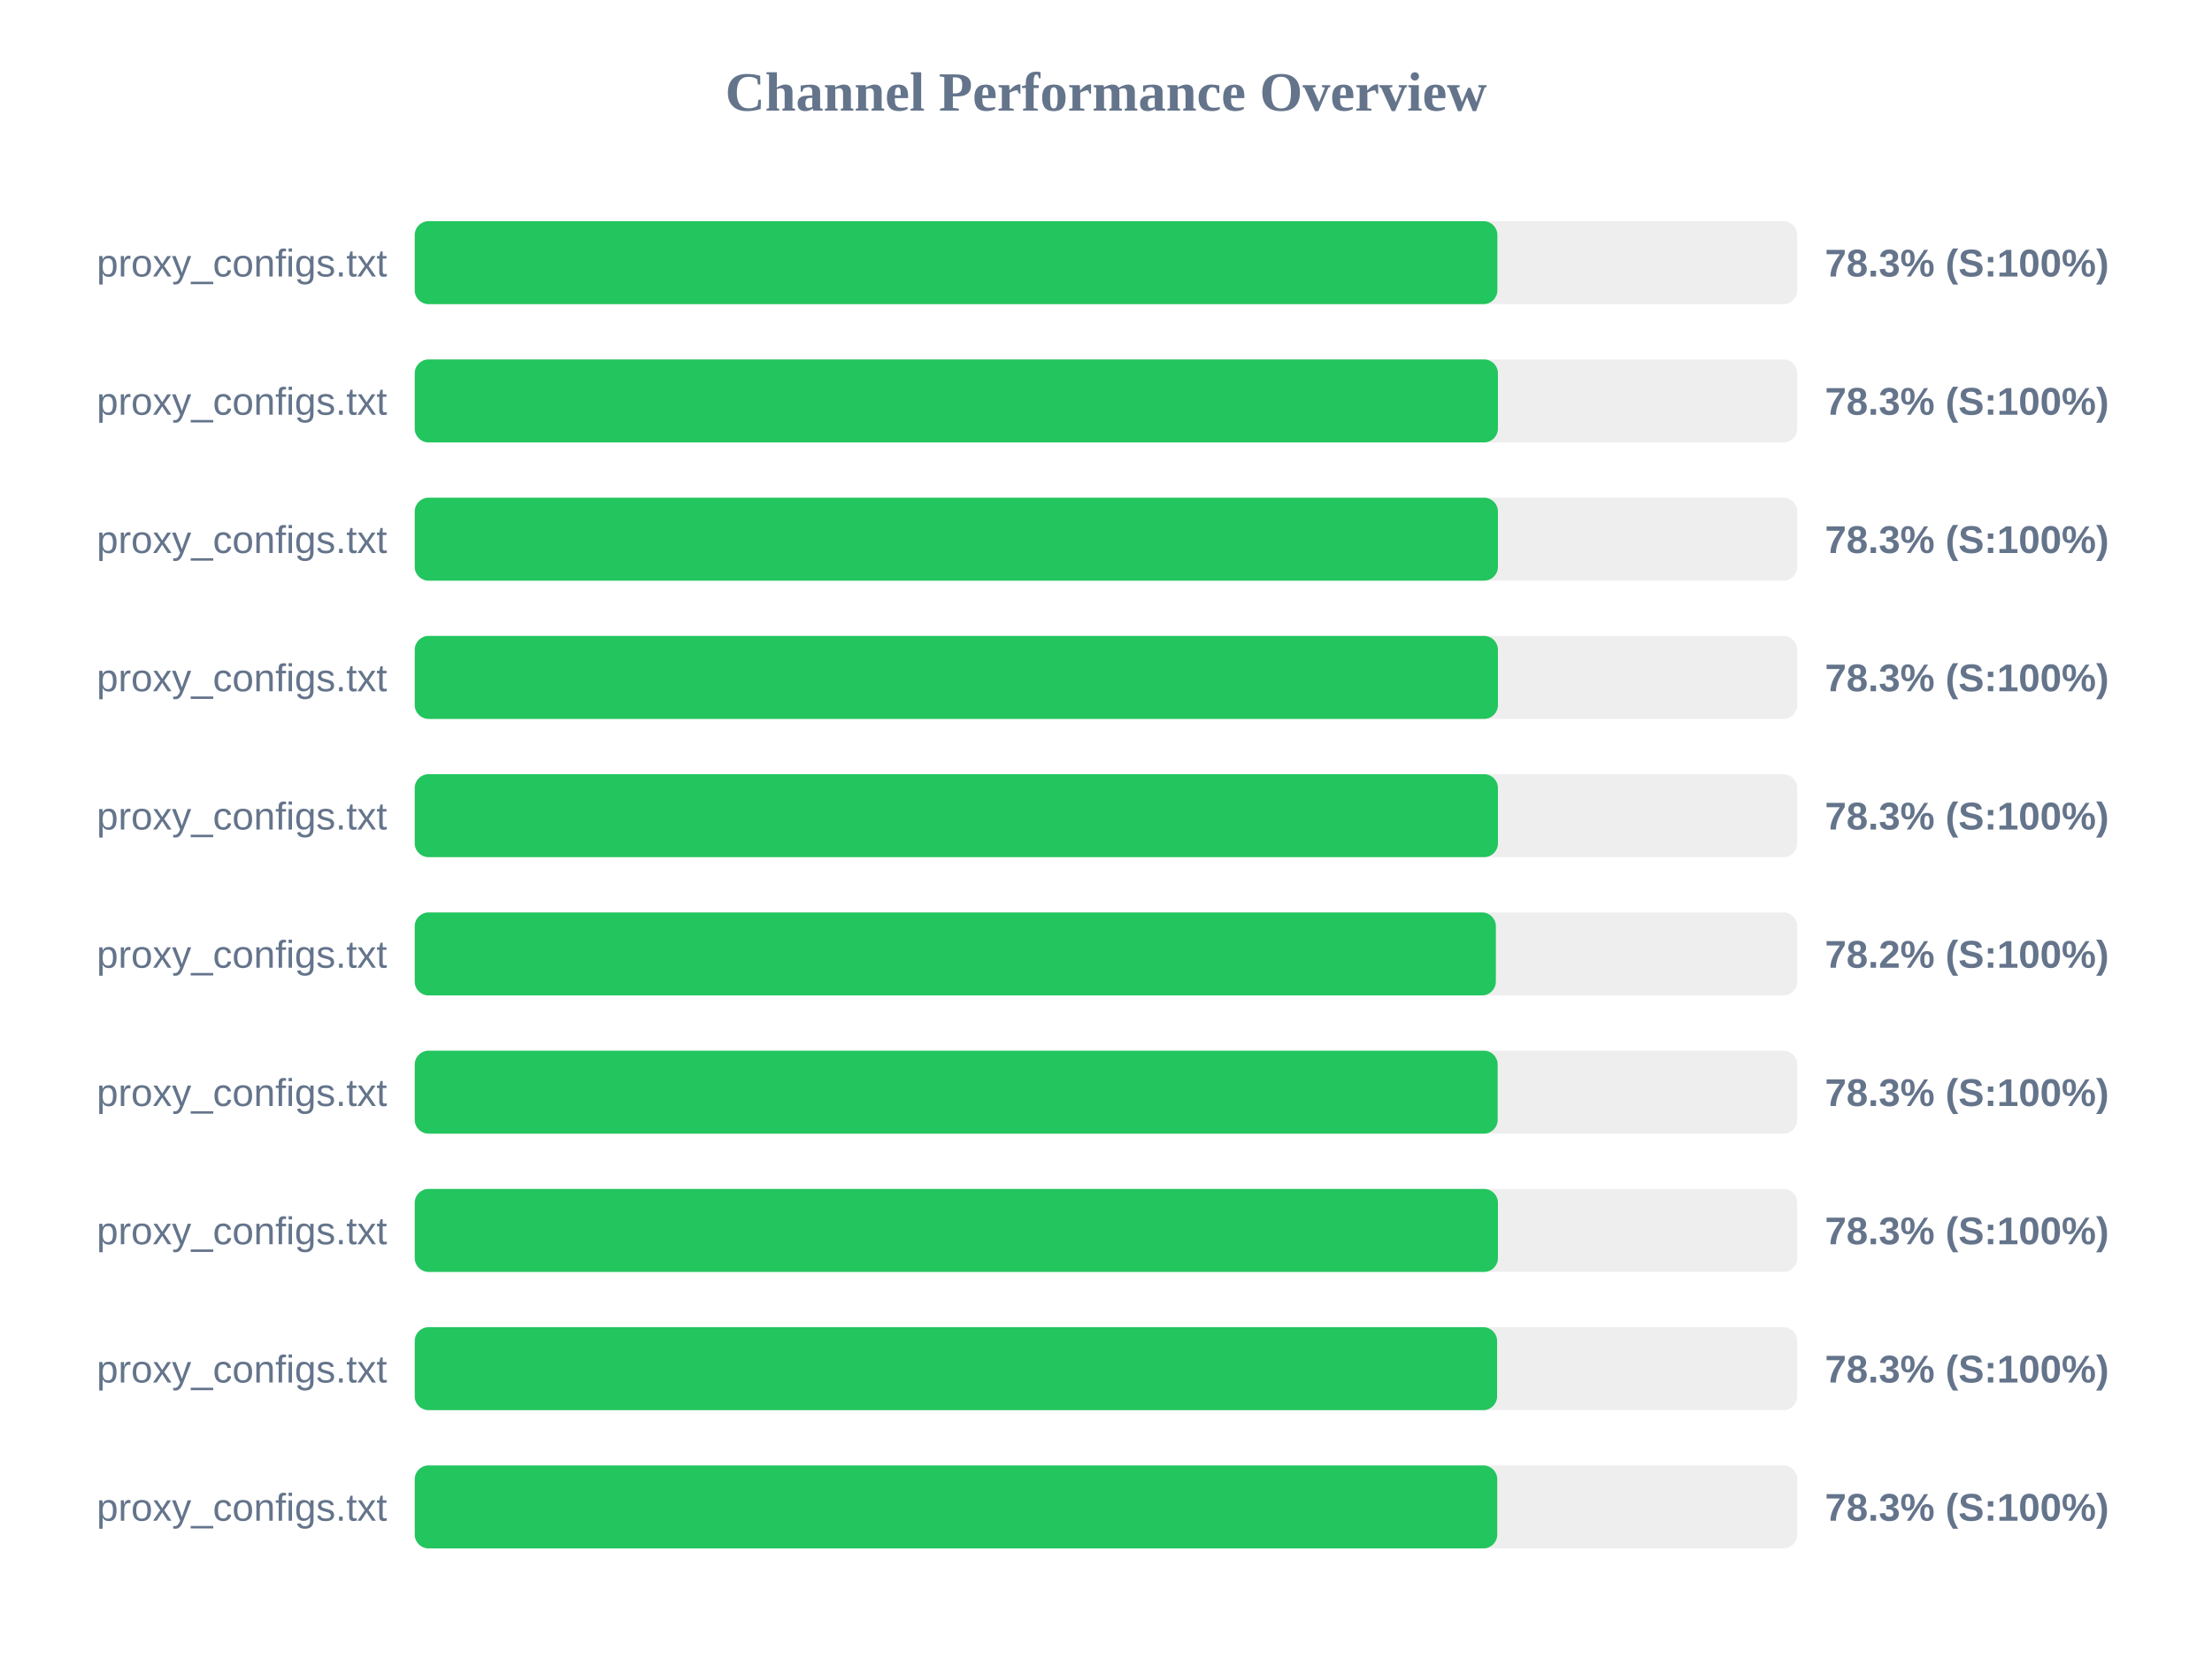
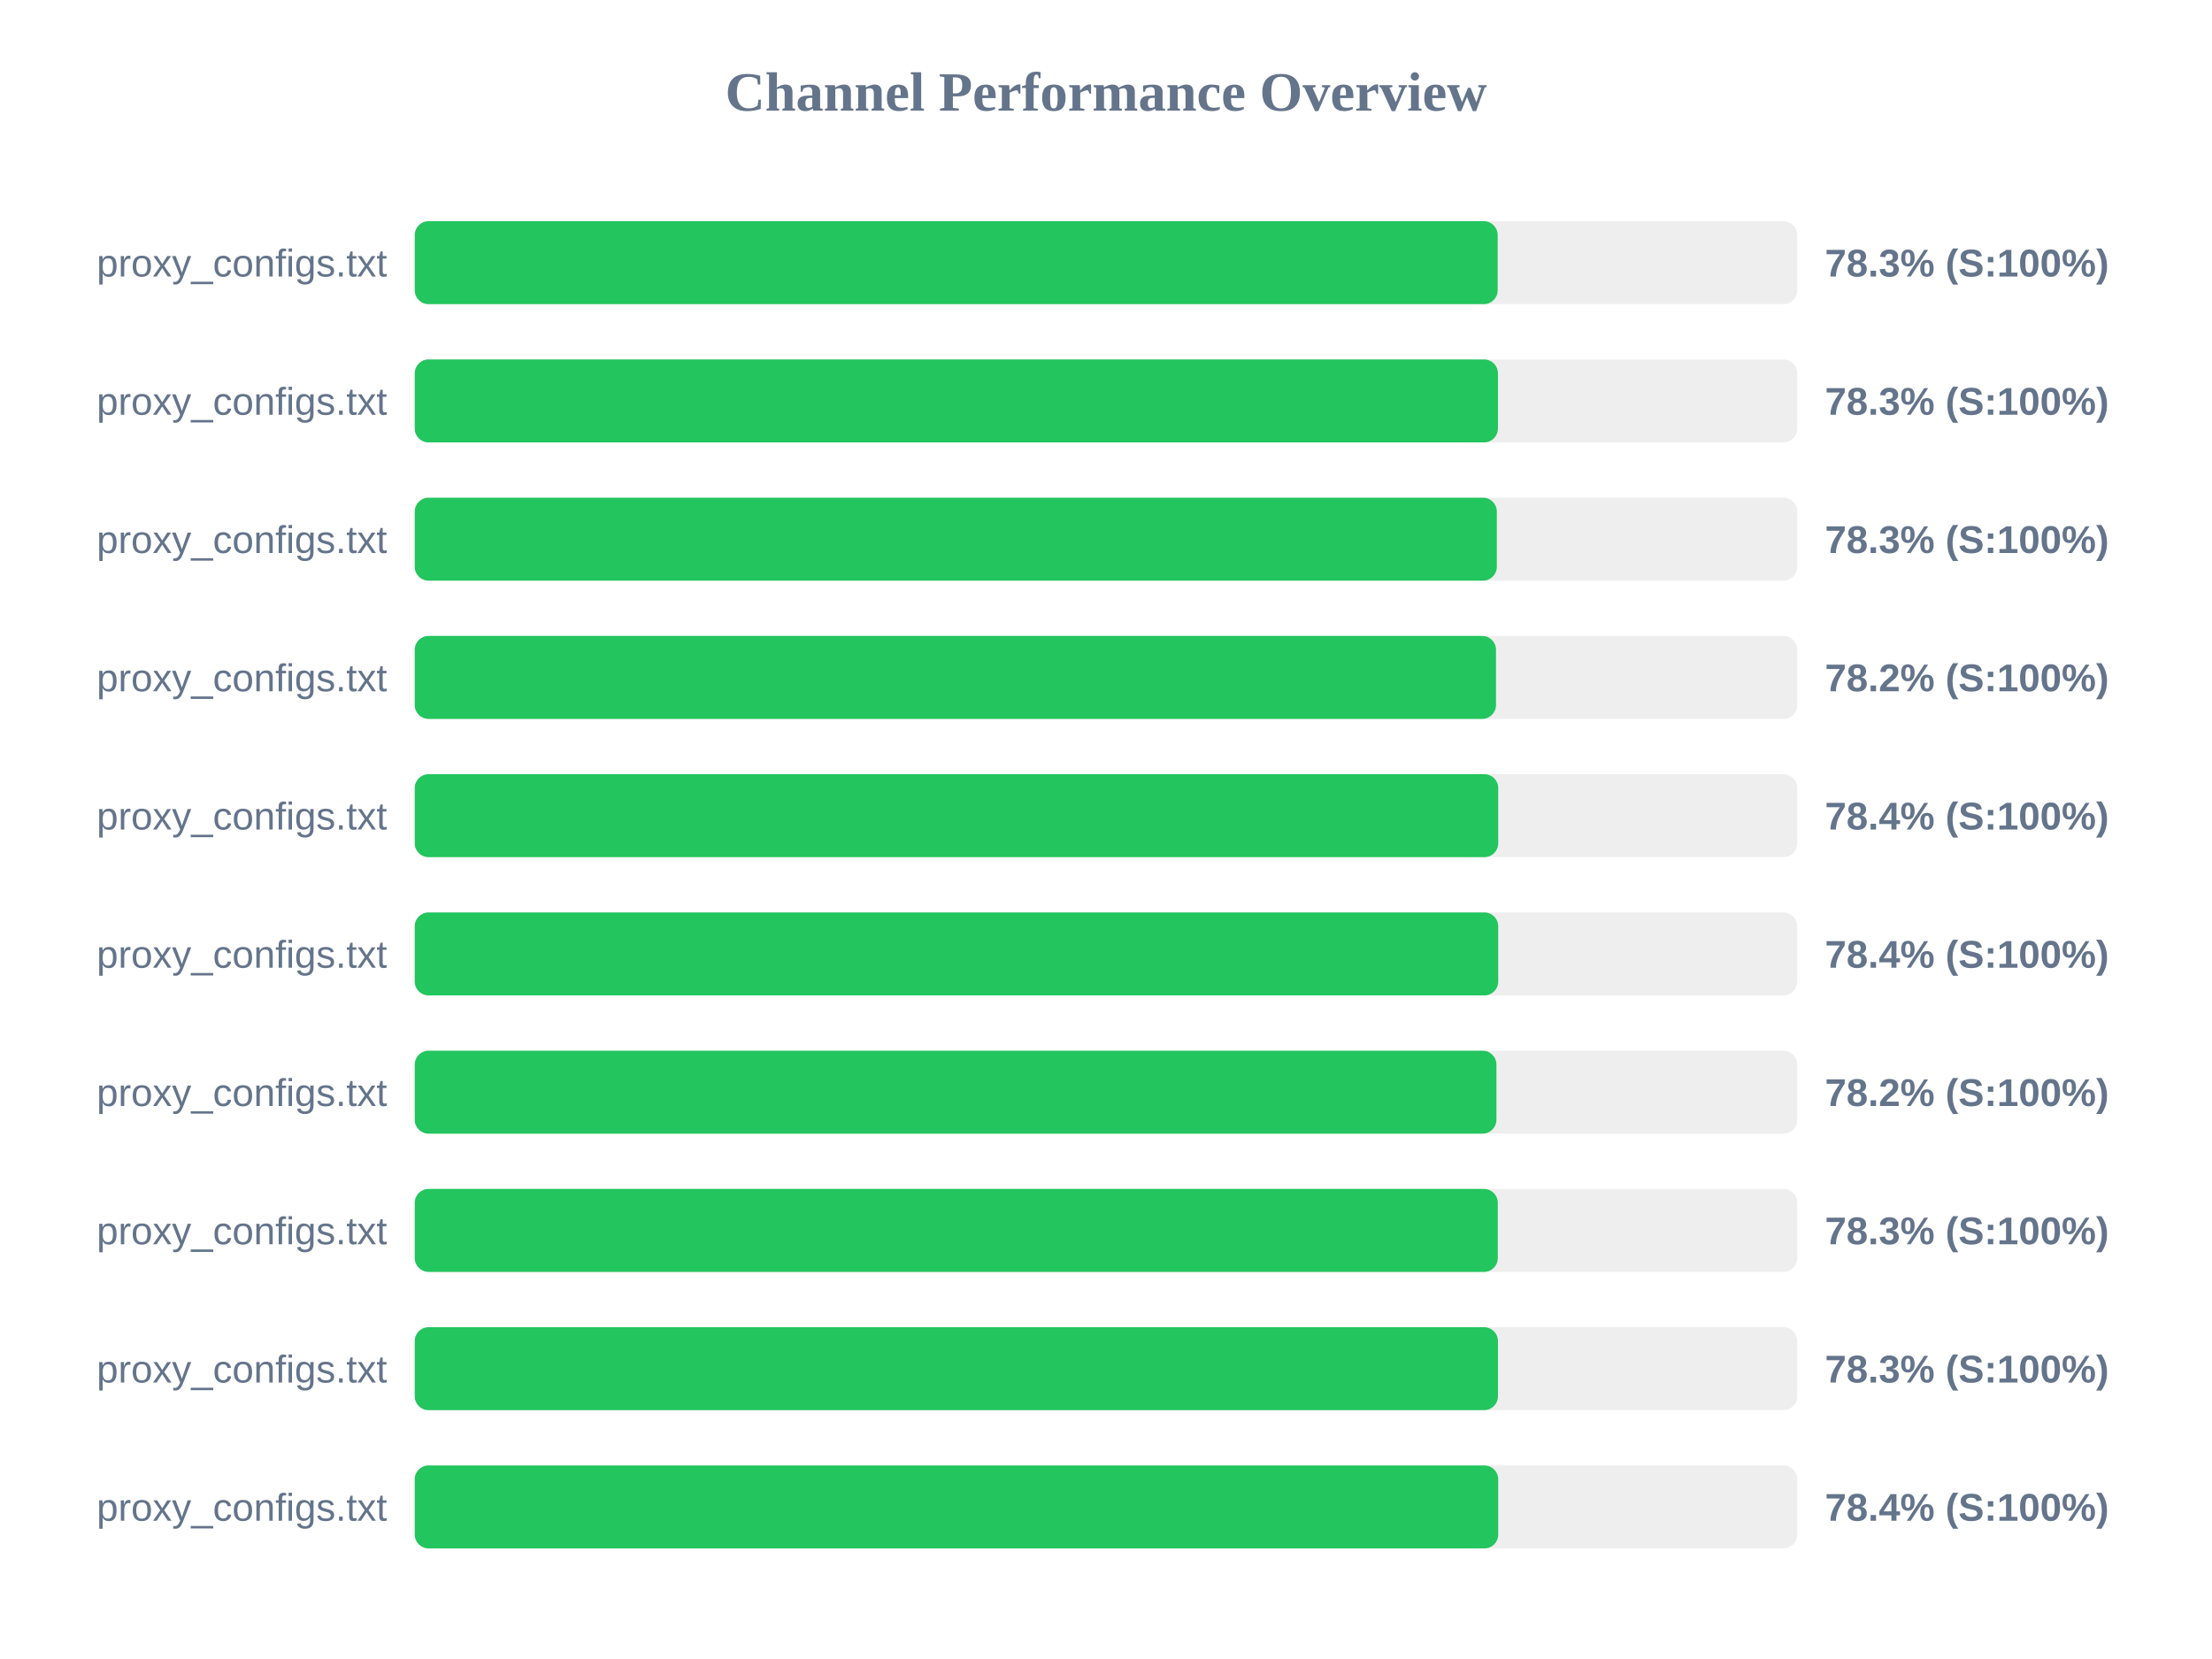
<svg xmlns="http://www.w3.org/2000/svg" width="800" height="600" version="1.1">
  <style>
        .row { font: 14px Arial; fill: #64748b; }
        .score { font: bold 14px Arial; fill: #64748b; }
    </style>
  <text x="400" y="40" text-anchor="middle" font-size="20px" font-weight="bold" fill="#64748b">Channel Performance Overview</text>
  <rect x="150" y="80" width="500" height="30" fill="#eee" rx="5" />
-   <rect x="150" y="80" width="391.55" height="30" fill="#22c55e" rx="5" />
+   <rect x="150" y="80" width="391.65" height="30" fill="#22c55e" rx="5" />
  <text x="140" y="100" text-anchor="end" class="row">proxy_configs.txt</text>
  <text x="660" y="100" text-anchor="start" class="score">78.3% (S:100%)</text>
  <rect x="150" y="130" width="500" height="30" fill="#eee" rx="5" />
  <rect x="150" y="130" width="391.75" height="30" fill="#22c55e" rx="5" />
  <text x="140" y="150" text-anchor="end" class="row">proxy_configs.txt</text>
  <text x="660" y="150" text-anchor="start" class="score">78.3% (S:100%)</text>
  <rect x="150" y="180" width="500" height="30" fill="#eee" rx="5" />
-   <rect x="150" y="180" width="391.75" height="30" fill="#22c55e" rx="5" />
+   <rect x="150" y="180" width="391.35" height="30" fill="#22c55e" rx="5" />
  <text x="140" y="200" text-anchor="end" class="row">proxy_configs.txt</text>
  <text x="660" y="200" text-anchor="start" class="score">78.3% (S:100%)</text>
  <rect x="150" y="230" width="500" height="30" fill="#eee" rx="5" />
-   <rect x="150" y="230" width="391.75" height="30" fill="#22c55e" rx="5" />
+   <rect x="150" y="230" width="391.05" height="30" fill="#22c55e" rx="5" />
  <text x="140" y="250" text-anchor="end" class="row">proxy_configs.txt</text>
-   <text x="660" y="250" text-anchor="start" class="score">78.3% (S:100%)</text>
+   <text x="660" y="250" text-anchor="start" class="score">78.2% (S:100%)</text>
  <rect x="150" y="280" width="500" height="30" fill="#eee" rx="5" />
-   <rect x="150" y="280" width="391.75" height="30" fill="#22c55e" rx="5" />
+   <rect x="150" y="280" width="391.85" height="30" fill="#22c55e" rx="5" />
  <text x="140" y="300" text-anchor="end" class="row">proxy_configs.txt</text>
-   <text x="660" y="300" text-anchor="start" class="score">78.3% (S:100%)</text>
+   <text x="660" y="300" text-anchor="start" class="score">78.4% (S:100%)</text>
  <rect x="150" y="330" width="500" height="30" fill="#eee" rx="5" />
-   <rect x="150" y="330" width="391.0" height="30" fill="#22c55e" rx="5" />
+   <rect x="150" y="330" width="391.85" height="30" fill="#22c55e" rx="5" />
  <text x="140" y="350" text-anchor="end" class="row">proxy_configs.txt</text>
-   <text x="660" y="350" text-anchor="start" class="score">78.2% (S:100%)</text>
+   <text x="660" y="350" text-anchor="start" class="score">78.4% (S:100%)</text>
  <rect x="150" y="380" width="500" height="30" fill="#eee" rx="5" />
-   <rect x="150" y="380" width="391.65" height="30" fill="#22c55e" rx="5" />
+   <rect x="150" y="380" width="391.2" height="30" fill="#22c55e" rx="5" />
  <text x="140" y="400" text-anchor="end" class="row">proxy_configs.txt</text>
-   <text x="660" y="400" text-anchor="start" class="score">78.3% (S:100%)</text>
+   <text x="660" y="400" text-anchor="start" class="score">78.2% (S:100%)</text>
  <rect x="150" y="430" width="500" height="30" fill="#eee" rx="5" />
-   <rect x="150" y="430" width="391.75" height="30" fill="#22c55e" rx="5" />
+   <rect x="150" y="430" width="391.7" height="30" fill="#22c55e" rx="5" />
  <text x="140" y="450" text-anchor="end" class="row">proxy_configs.txt</text>
  <text x="660" y="450" text-anchor="start" class="score">78.3% (S:100%)</text>
  <rect x="150" y="480" width="500" height="30" fill="#eee" rx="5" />
-   <rect x="150" y="480" width="391.45" height="30" fill="#22c55e" rx="5" />
+   <rect x="150" y="480" width="391.75" height="30" fill="#22c55e" rx="5" />
  <text x="140" y="500" text-anchor="end" class="row">proxy_configs.txt</text>
  <text x="660" y="500" text-anchor="start" class="score">78.3% (S:100%)</text>
  <rect x="150" y="530" width="500" height="30" fill="#eee" rx="5" />
-   <rect x="150" y="530" width="391.5" height="30" fill="#22c55e" rx="5" />
+   <rect x="150" y="530" width="391.85" height="30" fill="#22c55e" rx="5" />
  <text x="140" y="550" text-anchor="end" class="row">proxy_configs.txt</text>
-   <text x="660" y="550" text-anchor="start" class="score">78.3% (S:100%)</text>
+   <text x="660" y="550" text-anchor="start" class="score">78.4% (S:100%)</text>
</svg>
